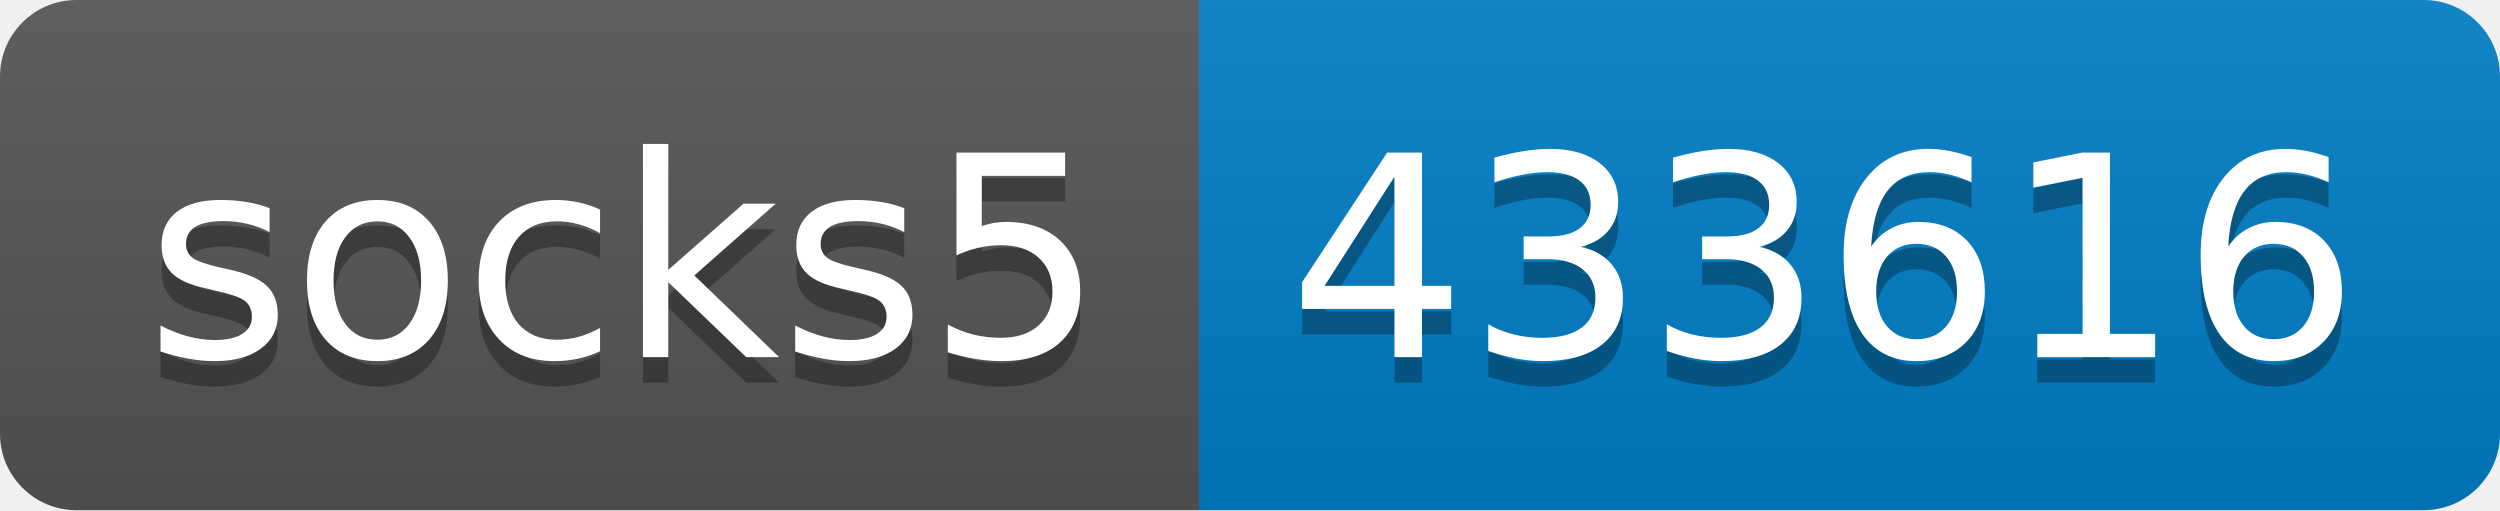
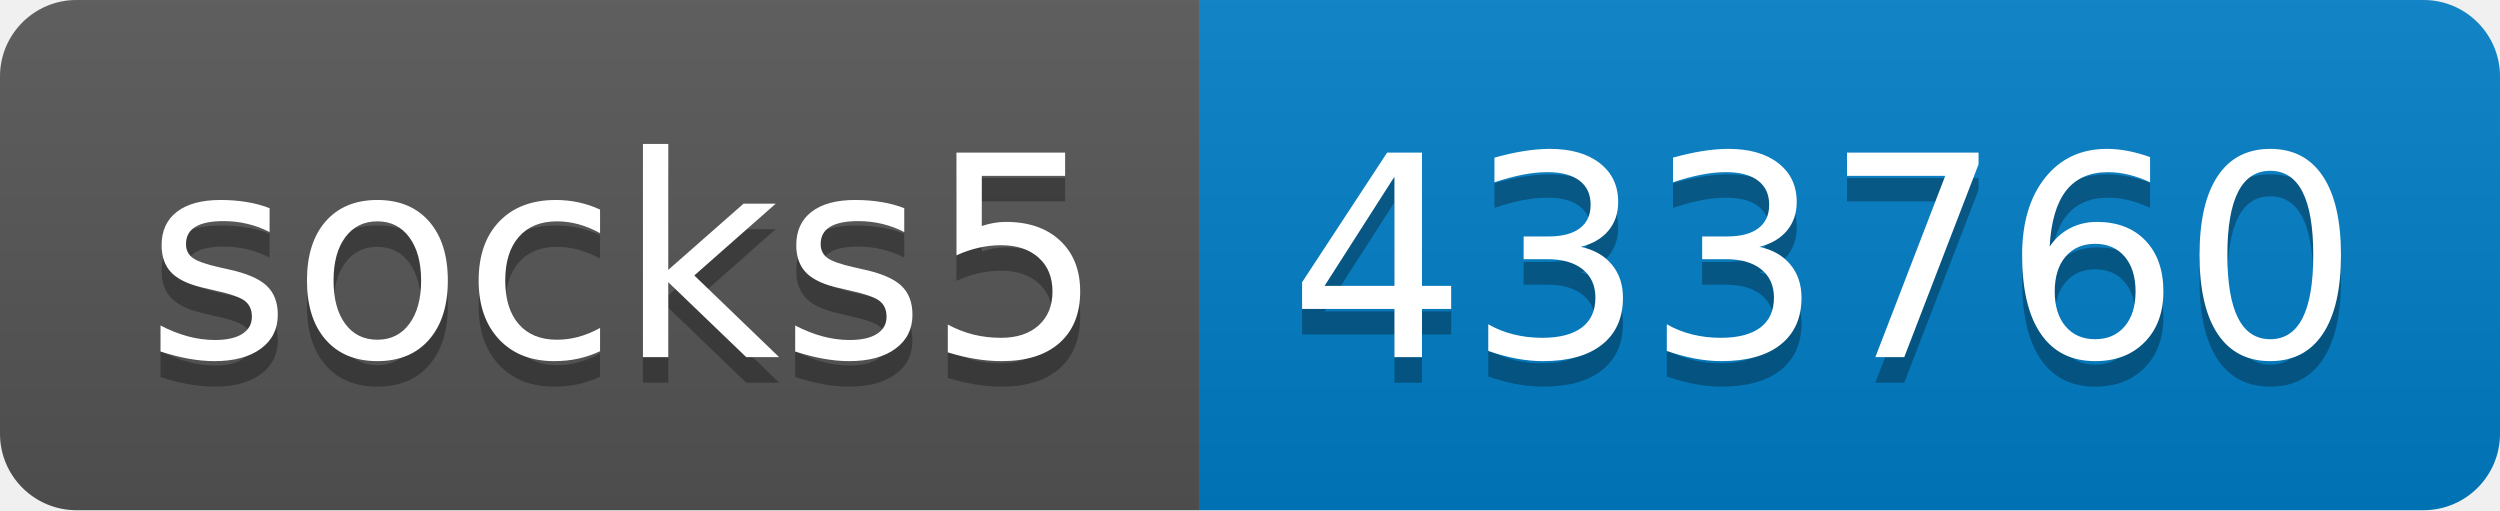
- <svg xmlns="http://www.w3.org/2000/svg" width="98" height="20" role="img" aria-label="socks5: 433616">
+ <svg xmlns="http://www.w3.org/2000/svg" width="98" height="20" role="img" aria-label="socks5: 433760">
  <linearGradient id="s" x2="0" y2="100%">
    <stop offset="0" stop-color="#bbb" stop-opacity=".1" />
    <stop offset="1" stop-opacity=".1" />
  </linearGradient>
  <clipPath id="r">
    <rect width="98" height="20" rx="3" fill="#fff" />
  </clipPath>
  <g clip-path="url(#r)">
    <rect width="47" height="20" fill="#555" />
    <rect x="47" width="51" height="20" fill="#007ec6" />
    <rect width="98" height="20" fill="url(#s)" />
  </g>
  <g fill="#fff" text-anchor="middle" font-family="Verdana,Geneva,DejaVu Sans,sans-serif" text-rendering="geometricPrecision" font-size="110">
    <text aria-hidden="true" x="245" y="150" fill="#010101" fill-opacity=".3" transform="scale(.1)" textLength="370">socks5</text>
    <text x="245" y="140" transform="scale(.1)" fill="#fff" textLength="370">socks5</text>
-     <text aria-hidden="true" x="715" y="150" fill="#010101" fill-opacity=".3" transform="scale(.1)" textLength="410">433616</text>
-     <text x="715" y="140" transform="scale(.1)" fill="#fff" textLength="410">433616</text>
+     <text aria-hidden="true" x="715" y="150" fill="#010101" fill-opacity=".3" transform="scale(.1)" textLength="410">433760</text>
+     <text x="715" y="140" transform="scale(.1)" fill="#fff" textLength="410">433760</text>
  </g>
</svg>
